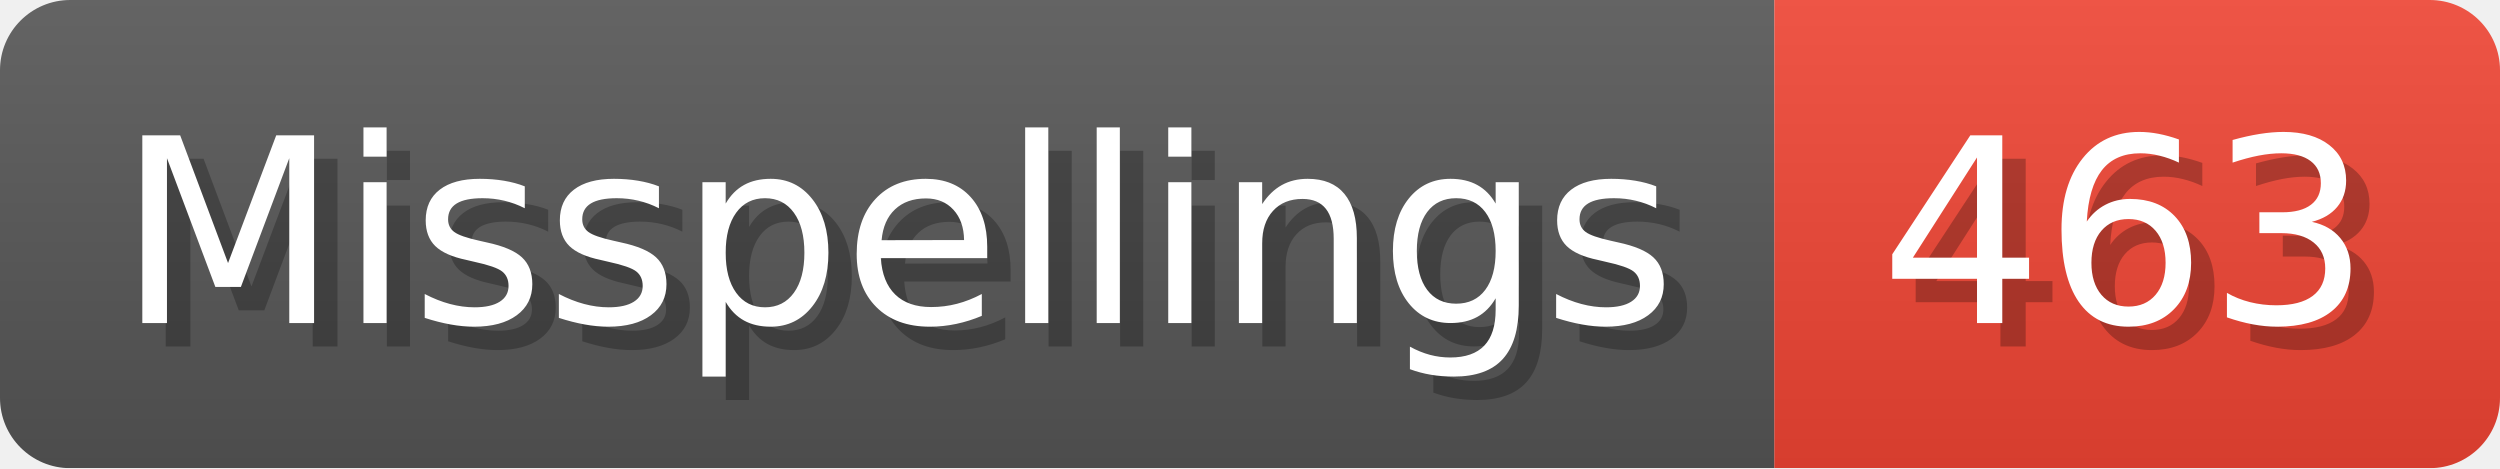
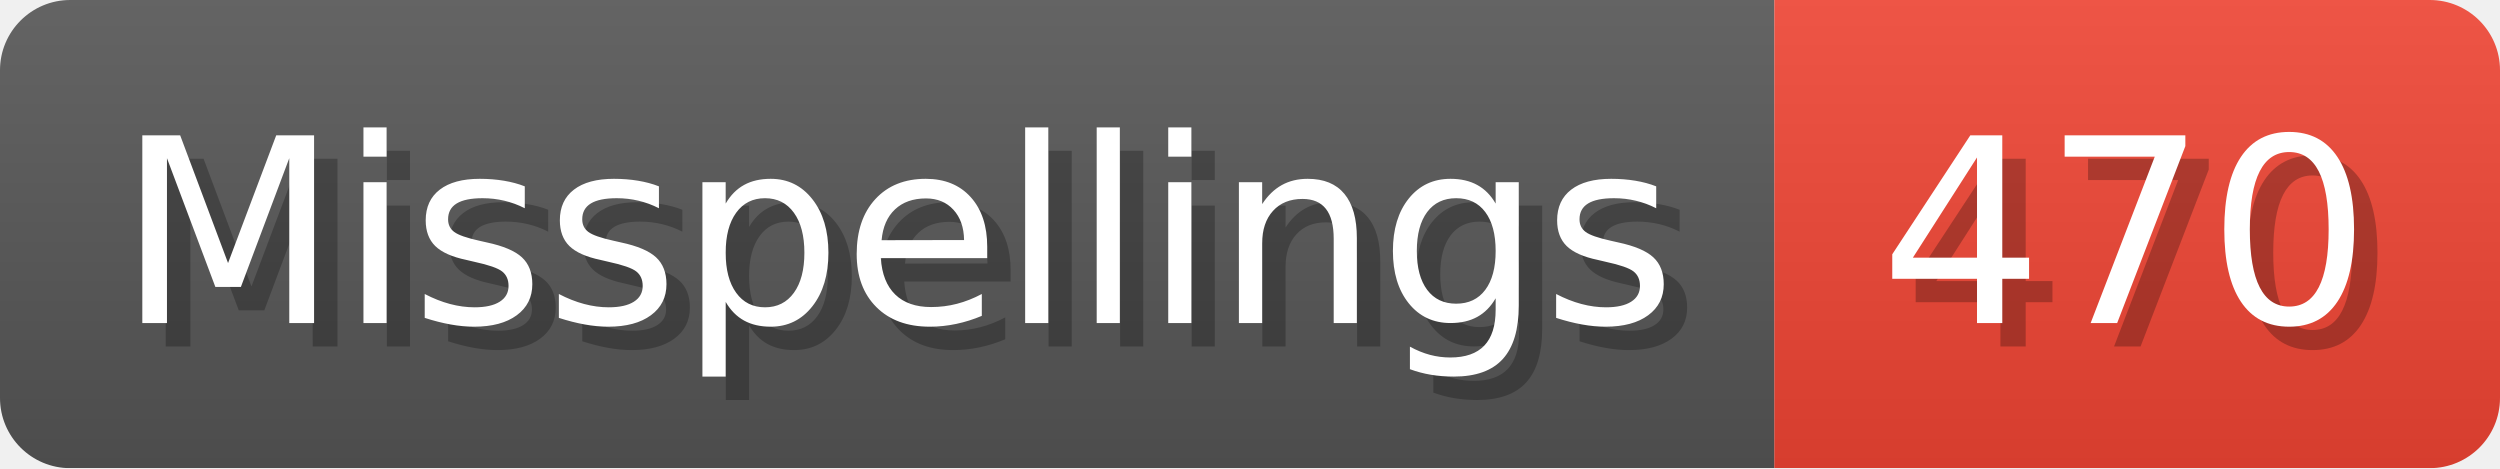
- <svg xmlns="http://www.w3.org/2000/svg" width="106.8" height="20" viewBox="0 0 1068 200" role="img" aria-label="Misspellings: 463">
+ <svg xmlns="http://www.w3.org/2000/svg" width="106.8" height="20" viewBox="0 0 1068 200" role="img" aria-label="Misspellings: 470">
  <linearGradient id="a" x2="0" y2="100%">
    <stop offset="0" stop-opacity=".1" stop-color="#EEE" />
    <stop offset="1" stop-opacity=".1" />
  </linearGradient>
  <mask id="m">
    <rect width="1068" height="200" rx="30" fill="#FFF" />
  </mask>
  <g mask="url(#m)">
    <rect width="758" height="200" fill="#555" />
    <rect width="310" height="200" fill="#E43" x="758" />
    <rect width="1068" height="200" fill="url(#a)" />
  </g>
  <g aria-hidden="true" fill="#fff" text-anchor="start" font-family="Verdana,DejaVu Sans,sans-serif" font-size="110">
    <text x="60" y="148" textLength="658" fill="#000" opacity="0.25">Misspellings</text>
    <text x="50" y="138" textLength="658">Misspellings</text>
-     <text x="813" y="148" textLength="210" fill="#000" opacity="0.25">463</text>
-     <text x="803" y="138" textLength="210">463</text>
+     <text x="813" y="148" textLength="210" fill="#000" opacity="0.25">470</text>
+     <text x="803" y="138" textLength="210">470</text>
  </g>
</svg>
